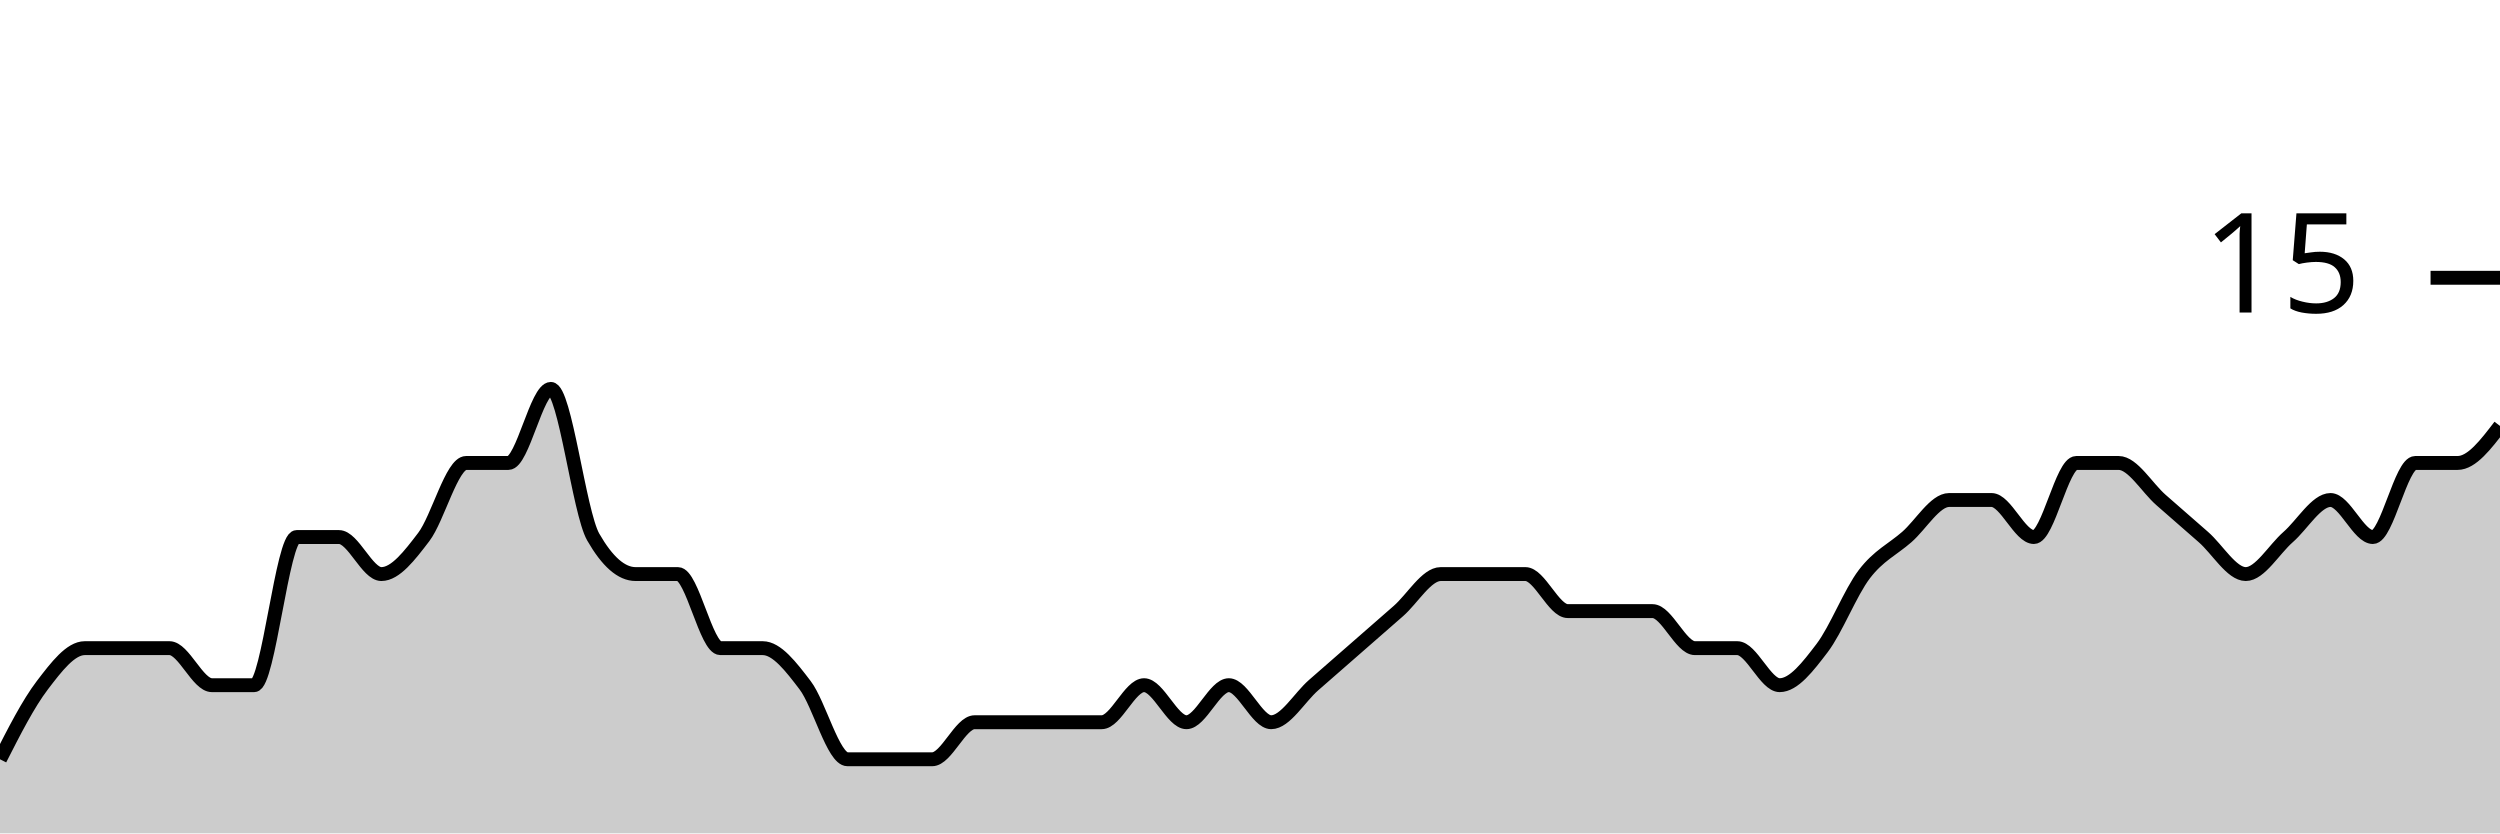
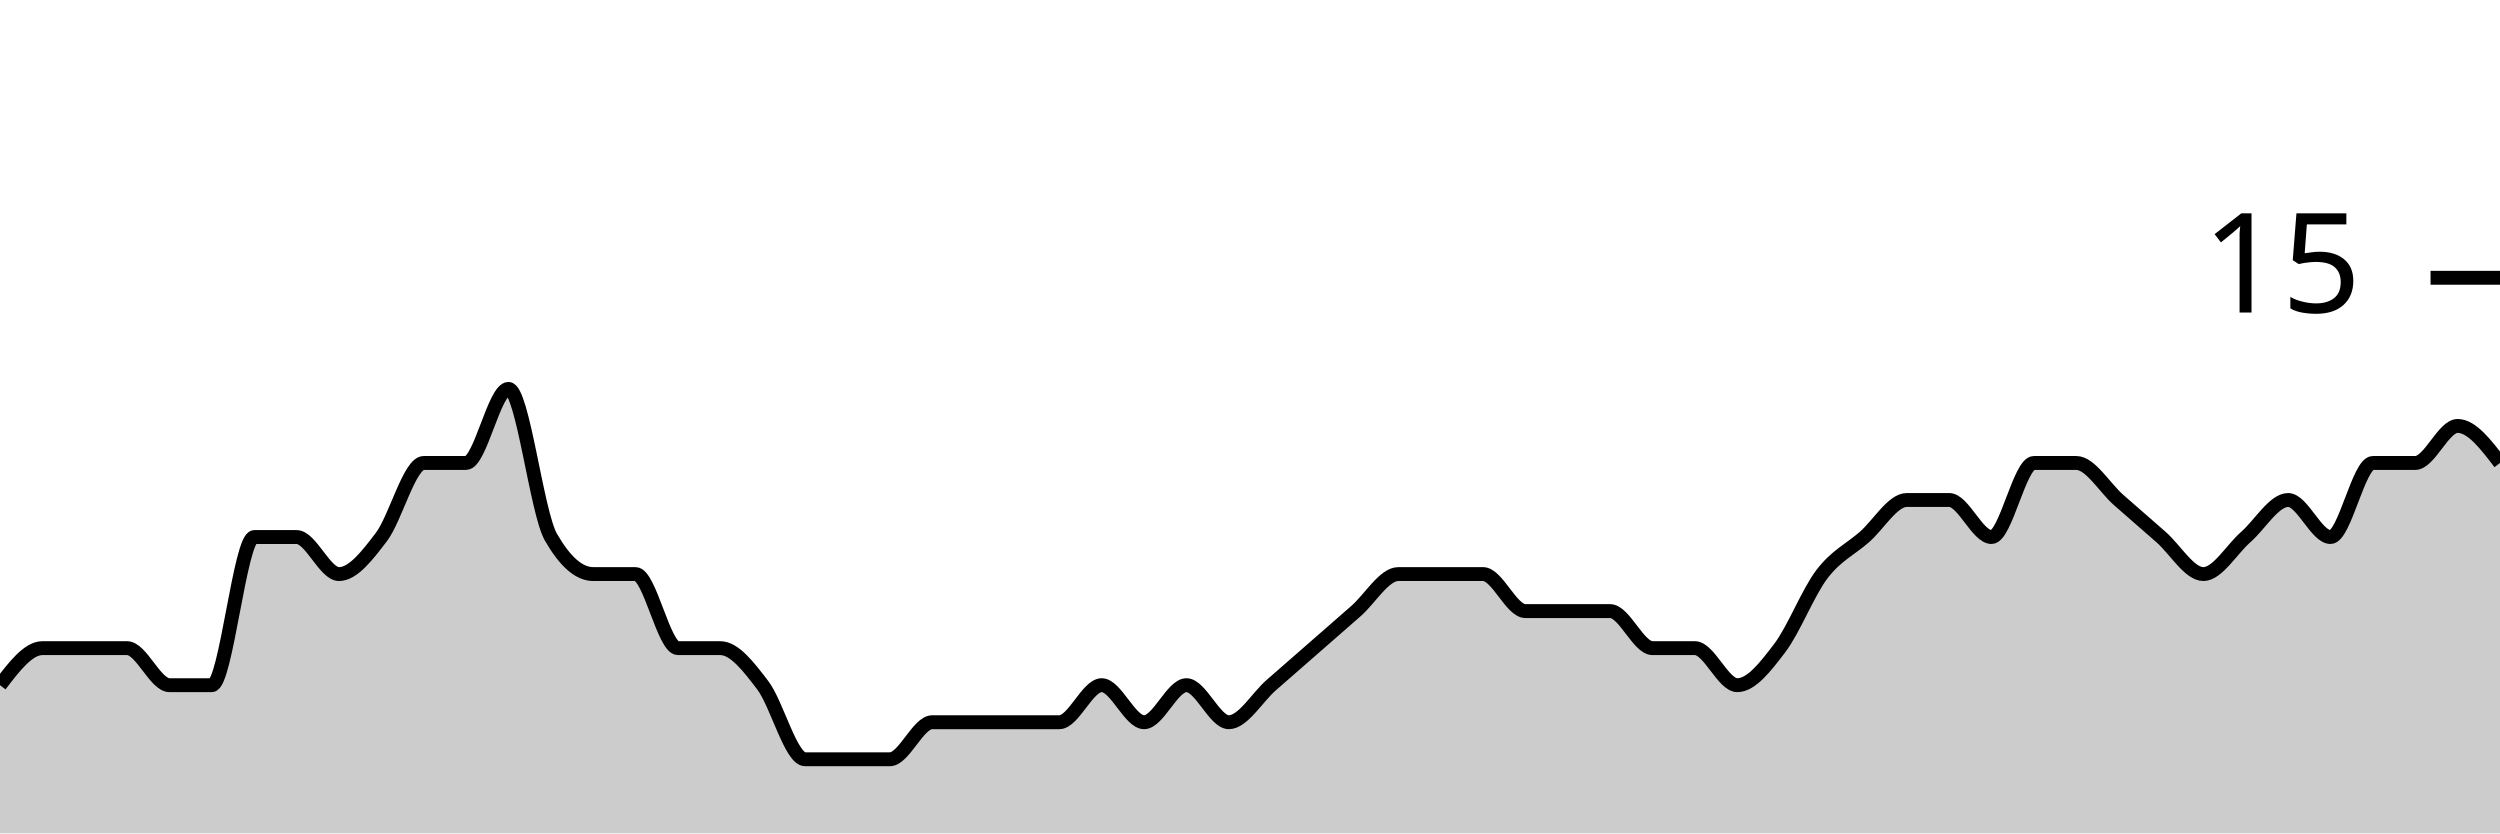
<svg xmlns="http://www.w3.org/2000/svg" viewBox="0 0 180 60">
  <g transform="translate(0,20)">
-     <path class="area" fill="rgba(0, 0, 0, 0.2)" d="M0,34.667C1.017,32.667,2.034,30.667,3.051,29.333C4.068,28,5.085,26.667,6.102,26.667C7.119,26.667,8.136,26.667,9.153,26.667C10.169,26.667,11.186,26.667,12.203,26.667C13.22,26.667,14.237,29.333,15.254,29.333C16.271,29.333,17.288,29.333,18.305,29.333C19.322,29.333,20.339,18.667,21.356,18.667C22.373,18.667,23.39,18.667,24.407,18.667C25.424,18.667,26.441,21.333,27.458,21.333C28.475,21.333,29.492,20,30.508,18.667C31.525,17.333,32.542,13.333,33.559,13.333C34.576,13.333,35.593,13.333,36.61,13.333C37.627,13.333,38.644,8,39.661,8C40.678,8,41.695,16.889,42.712,18.667C43.729,20.444,44.746,21.333,45.763,21.333C46.78,21.333,47.797,21.333,48.814,21.333C49.831,21.333,50.847,26.667,51.864,26.667C52.881,26.667,53.898,26.667,54.915,26.667C55.932,26.667,56.949,28,57.966,29.333C58.983,30.667,60,34.667,61.017,34.667C62.034,34.667,63.051,34.667,64.068,34.667C65.085,34.667,66.102,34.667,67.119,34.667C68.136,34.667,69.153,32,70.169,32C71.186,32,72.203,32,73.22,32C74.237,32,75.254,32,76.271,32C77.288,32,78.305,32,79.322,32C80.339,32,81.356,29.333,82.373,29.333C83.39,29.333,84.407,32,85.424,32C86.441,32,87.458,29.333,88.475,29.333C89.492,29.333,90.508,32,91.525,32C92.542,32,93.559,30.222,94.576,29.333C95.593,28.444,96.61,27.556,97.627,26.667C98.644,25.778,99.661,24.889,100.678,24C101.695,23.111,102.712,21.333,103.729,21.333C104.746,21.333,105.763,21.333,106.78,21.333C107.797,21.333,108.814,21.333,109.831,21.333C110.847,21.333,111.864,24,112.881,24C113.898,24,114.915,24,115.932,24C116.949,24,117.966,24,118.983,24C120,24,121.017,26.667,122.034,26.667C123.051,26.667,124.068,26.667,125.085,26.667C126.102,26.667,127.119,29.333,128.136,29.333C129.153,29.333,130.169,28,131.186,26.667C132.203,25.333,133.22,22.667,134.237,21.333C135.254,20,136.271,19.556,137.288,18.667C138.305,17.778,139.322,16,140.339,16C141.356,16,142.373,16,143.39,16C144.407,16,145.424,18.667,146.441,18.667C147.458,18.667,148.475,13.333,149.492,13.333C150.508,13.333,151.525,13.333,152.542,13.333C153.559,13.333,154.576,15.111,155.593,16C156.61,16.889,157.627,17.778,158.644,18.667C159.661,19.556,160.678,21.333,161.695,21.333C162.712,21.333,163.729,19.556,164.746,18.667C165.763,17.778,166.78,16,167.797,16C168.814,16,169.831,18.667,170.847,18.667C171.864,18.667,172.881,13.333,173.898,13.333C174.915,13.333,175.932,13.333,176.949,13.333C177.966,13.333,178.983,12,180,10.667L180,40C178.983,40,177.966,40,176.949,40C175.932,40,174.915,40,173.898,40C172.881,40,171.864,40,170.847,40C169.831,40,168.814,40,167.797,40C166.78,40,165.763,40,164.746,40C163.729,40,162.712,40,161.695,40C160.678,40,159.661,40,158.644,40C157.627,40,156.61,40,155.593,40C154.576,40,153.559,40,152.542,40C151.525,40,150.508,40,149.492,40C148.475,40,147.458,40,146.441,40C145.424,40,144.407,40,143.39,40C142.373,40,141.356,40,140.339,40C139.322,40,138.305,40,137.288,40C136.271,40,135.254,40,134.237,40C133.22,40,132.203,40,131.186,40C130.169,40,129.153,40,128.136,40C127.119,40,126.102,40,125.085,40C124.068,40,123.051,40,122.034,40C121.017,40,120,40,118.983,40C117.966,40,116.949,40,115.932,40C114.915,40,113.898,40,112.881,40C111.864,40,110.847,40,109.831,40C108.814,40,107.797,40,106.78,40C105.763,40,104.746,40,103.729,40C102.712,40,101.695,40,100.678,40C99.661,40,98.644,40,97.627,40C96.61,40,95.593,40,94.576,40C93.559,40,92.542,40,91.525,40C90.508,40,89.492,40,88.475,40C87.458,40,86.441,40,85.424,40C84.407,40,83.39,40,82.373,40C81.356,40,80.339,40,79.322,40C78.305,40,77.288,40,76.271,40C75.254,40,74.237,40,73.22,40C72.203,40,71.186,40,70.169,40C69.153,40,68.136,40,67.119,40C66.102,40,65.085,40,64.068,40C63.051,40,62.034,40,61.017,40C60,40,58.983,40,57.966,40C56.949,40,55.932,40,54.915,40C53.898,40,52.881,40,51.864,40C50.847,40,49.831,40,48.814,40C47.797,40,46.78,40,45.763,40C44.746,40,43.729,40,42.712,40C41.695,40,40.678,40,39.661,40C38.644,40,37.627,40,36.61,40C35.593,40,34.576,40,33.559,40C32.542,40,31.525,40,30.508,40C29.492,40,28.475,40,27.458,40C26.441,40,25.424,40,24.407,40C23.39,40,22.373,40,21.356,40C20.339,40,19.322,40,18.305,40C17.288,40,16.271,40,15.254,40C14.237,40,13.22,40,12.203,40C11.186,40,10.169,40,9.153,40C8.136,40,7.119,40,6.102,40C5.085,40,4.068,40,3.051,40C2.034,40,1.017,40,0,40Z" />
-     <path class="line" stroke="black" fill="none" d="M0,34.667C1.017,32.667,2.034,30.667,3.051,29.333C4.068,28,5.085,26.667,6.102,26.667C7.119,26.667,8.136,26.667,9.153,26.667C10.169,26.667,11.186,26.667,12.203,26.667C13.22,26.667,14.237,29.333,15.254,29.333C16.271,29.333,17.288,29.333,18.305,29.333C19.322,29.333,20.339,18.667,21.356,18.667C22.373,18.667,23.39,18.667,24.407,18.667C25.424,18.667,26.441,21.333,27.458,21.333C28.475,21.333,29.492,20,30.508,18.667C31.525,17.333,32.542,13.333,33.559,13.333C34.576,13.333,35.593,13.333,36.61,13.333C37.627,13.333,38.644,8,39.661,8C40.678,8,41.695,16.889,42.712,18.667C43.729,20.444,44.746,21.333,45.763,21.333C46.78,21.333,47.797,21.333,48.814,21.333C49.831,21.333,50.847,26.667,51.864,26.667C52.881,26.667,53.898,26.667,54.915,26.667C55.932,26.667,56.949,28,57.966,29.333C58.983,30.667,60,34.667,61.017,34.667C62.034,34.667,63.051,34.667,64.068,34.667C65.085,34.667,66.102,34.667,67.119,34.667C68.136,34.667,69.153,32,70.169,32C71.186,32,72.203,32,73.22,32C74.237,32,75.254,32,76.271,32C77.288,32,78.305,32,79.322,32C80.339,32,81.356,29.333,82.373,29.333C83.39,29.333,84.407,32,85.424,32C86.441,32,87.458,29.333,88.475,29.333C89.492,29.333,90.508,32,91.525,32C92.542,32,93.559,30.222,94.576,29.333C95.593,28.444,96.61,27.556,97.627,26.667C98.644,25.778,99.661,24.889,100.678,24C101.695,23.111,102.712,21.333,103.729,21.333C104.746,21.333,105.763,21.333,106.78,21.333C107.797,21.333,108.814,21.333,109.831,21.333C110.847,21.333,111.864,24,112.881,24C113.898,24,114.915,24,115.932,24C116.949,24,117.966,24,118.983,24C120,24,121.017,26.667,122.034,26.667C123.051,26.667,124.068,26.667,125.085,26.667C126.102,26.667,127.119,29.333,128.136,29.333C129.153,29.333,130.169,28,131.186,26.667C132.203,25.333,133.22,22.667,134.237,21.333C135.254,20,136.271,19.556,137.288,18.667C138.305,17.778,139.322,16,140.339,16C141.356,16,142.373,16,143.39,16C144.407,16,145.424,18.667,146.441,18.667C147.458,18.667,148.475,13.333,149.492,13.333C150.508,13.333,151.525,13.333,152.542,13.333C153.559,13.333,154.576,15.111,155.593,16C156.61,16.889,157.627,17.778,158.644,18.667C159.661,19.556,160.678,21.333,161.695,21.333C162.712,21.333,163.729,19.556,164.746,18.667C165.763,17.778,166.78,16,167.797,16C168.814,16,169.831,18.667,170.847,18.667C171.864,18.667,172.881,13.333,173.898,13.333C174.915,13.333,175.932,13.333,176.949,13.333C177.966,13.333,178.983,12,180,10.667" />
+     <path class="area" fill="rgba(0, 0, 0, 0.2)" d="M0,29.333C1.017,28,2.034,26.667,3.051,26.667C4.068,26.667,5.085,26.667,6.102,26.667C7.119,26.667,8.136,26.667,9.153,26.667C10.169,26.667,11.186,29.333,12.203,29.333C13.22,29.333,14.237,29.333,15.254,29.333C16.271,29.333,17.288,18.667,18.305,18.667C19.322,18.667,20.339,18.667,21.356,18.667C22.373,18.667,23.39,21.333,24.407,21.333C25.424,21.333,26.441,20,27.458,18.667C28.475,17.333,29.492,13.333,30.508,13.333C31.525,13.333,32.542,13.333,33.559,13.333C34.576,13.333,35.593,8,36.61,8C37.627,8,38.644,16.889,39.661,18.667C40.678,20.444,41.695,21.333,42.712,21.333C43.729,21.333,44.746,21.333,45.763,21.333C46.78,21.333,47.797,26.667,48.814,26.667C49.831,26.667,50.847,26.667,51.864,26.667C52.881,26.667,53.898,28,54.915,29.333C55.932,30.667,56.949,34.667,57.966,34.667C58.983,34.667,60,34.667,61.017,34.667C62.034,34.667,63.051,34.667,64.068,34.667C65.085,34.667,66.102,32,67.119,32C68.136,32,69.153,32,70.169,32C71.186,32,72.203,32,73.22,32C74.237,32,75.254,32,76.271,32C77.288,32,78.305,29.333,79.322,29.333C80.339,29.333,81.356,32,82.373,32C83.39,32,84.407,29.333,85.424,29.333C86.441,29.333,87.458,32,88.475,32C89.492,32,90.508,30.222,91.525,29.333C92.542,28.444,93.559,27.556,94.576,26.667C95.593,25.778,96.61,24.889,97.627,24C98.644,23.111,99.661,21.333,100.678,21.333C101.695,21.333,102.712,21.333,103.729,21.333C104.746,21.333,105.763,21.333,106.78,21.333C107.797,21.333,108.814,24,109.831,24C110.847,24,111.864,24,112.881,24C113.898,24,114.915,24,115.932,24C116.949,24,117.966,26.667,118.983,26.667C120,26.667,121.017,26.667,122.034,26.667C123.051,26.667,124.068,29.333,125.085,29.333C126.102,29.333,127.119,28,128.136,26.667C129.153,25.333,130.169,22.667,131.186,21.333C132.203,20,133.22,19.556,134.237,18.667C135.254,17.778,136.271,16,137.288,16C138.305,16,139.322,16,140.339,16C141.356,16,142.373,18.667,143.39,18.667C144.407,18.667,145.424,13.333,146.441,13.333C147.458,13.333,148.475,13.333,149.492,13.333C150.508,13.333,151.525,15.111,152.542,16C153.559,16.889,154.576,17.778,155.593,18.667C156.61,19.556,157.627,21.333,158.644,21.333C159.661,21.333,160.678,19.556,161.695,18.667C162.712,17.778,163.729,16,164.746,16C165.763,16,166.78,18.667,167.797,18.667C168.814,18.667,169.831,13.333,170.847,13.333C171.864,13.333,172.881,13.333,173.898,13.333C174.915,13.333,175.932,10.667,176.949,10.667C177.966,10.667,178.983,12,180,13.333L180,40C178.983,40,177.966,40,176.949,40C175.932,40,174.915,40,173.898,40C172.881,40,171.864,40,170.847,40C169.831,40,168.814,40,167.797,40C166.78,40,165.763,40,164.746,40C163.729,40,162.712,40,161.695,40C160.678,40,159.661,40,158.644,40C157.627,40,156.61,40,155.593,40C154.576,40,153.559,40,152.542,40C151.525,40,150.508,40,149.492,40C148.475,40,147.458,40,146.441,40C145.424,40,144.407,40,143.39,40C142.373,40,141.356,40,140.339,40C139.322,40,138.305,40,137.288,40C136.271,40,135.254,40,134.237,40C133.22,40,132.203,40,131.186,40C130.169,40,129.153,40,128.136,40C127.119,40,126.102,40,125.085,40C124.068,40,123.051,40,122.034,40C121.017,40,120,40,118.983,40C117.966,40,116.949,40,115.932,40C114.915,40,113.898,40,112.881,40C111.864,40,110.847,40,109.831,40C108.814,40,107.797,40,106.78,40C105.763,40,104.746,40,103.729,40C102.712,40,101.695,40,100.678,40C99.661,40,98.644,40,97.627,40C96.61,40,95.593,40,94.576,40C93.559,40,92.542,40,91.525,40C90.508,40,89.492,40,88.475,40C87.458,40,86.441,40,85.424,40C84.407,40,83.39,40,82.373,40C81.356,40,80.339,40,79.322,40C78.305,40,77.288,40,76.271,40C75.254,40,74.237,40,73.22,40C72.203,40,71.186,40,70.169,40C69.153,40,68.136,40,67.119,40C66.102,40,65.085,40,64.068,40C63.051,40,62.034,40,61.017,40C60,40,58.983,40,57.966,40C56.949,40,55.932,40,54.915,40C53.898,40,52.881,40,51.864,40C50.847,40,49.831,40,48.814,40C47.797,40,46.78,40,45.763,40C44.746,40,43.729,40,42.712,40C41.695,40,40.678,40,39.661,40C38.644,40,37.627,40,36.61,40C35.593,40,34.576,40,33.559,40C32.542,40,31.525,40,30.508,40C29.492,40,28.475,40,27.458,40C26.441,40,25.424,40,24.407,40C23.39,40,22.373,40,21.356,40C20.339,40,19.322,40,18.305,40C17.288,40,16.271,40,15.254,40C14.237,40,13.22,40,12.203,40C11.186,40,10.169,40,9.153,40C8.136,40,7.119,40,6.102,40C5.085,40,4.068,40,3.051,40C2.034,40,1.017,40,0,40Z" />
+     <path class="line" stroke="black" fill="none" d="M0,29.333C1.017,28,2.034,26.667,3.051,26.667C4.068,26.667,5.085,26.667,6.102,26.667C7.119,26.667,8.136,26.667,9.153,26.667C10.169,26.667,11.186,29.333,12.203,29.333C13.22,29.333,14.237,29.333,15.254,29.333C16.271,29.333,17.288,18.667,18.305,18.667C19.322,18.667,20.339,18.667,21.356,18.667C22.373,18.667,23.39,21.333,24.407,21.333C25.424,21.333,26.441,20,27.458,18.667C28.475,17.333,29.492,13.333,30.508,13.333C31.525,13.333,32.542,13.333,33.559,13.333C34.576,13.333,35.593,8,36.61,8C37.627,8,38.644,16.889,39.661,18.667C40.678,20.444,41.695,21.333,42.712,21.333C43.729,21.333,44.746,21.333,45.763,21.333C46.78,21.333,47.797,26.667,48.814,26.667C49.831,26.667,50.847,26.667,51.864,26.667C52.881,26.667,53.898,28,54.915,29.333C55.932,30.667,56.949,34.667,57.966,34.667C58.983,34.667,60,34.667,61.017,34.667C62.034,34.667,63.051,34.667,64.068,34.667C65.085,34.667,66.102,32,67.119,32C68.136,32,69.153,32,70.169,32C71.186,32,72.203,32,73.22,32C74.237,32,75.254,32,76.271,32C77.288,32,78.305,29.333,79.322,29.333C80.339,29.333,81.356,32,82.373,32C83.39,32,84.407,29.333,85.424,29.333C86.441,29.333,87.458,32,88.475,32C89.492,32,90.508,30.222,91.525,29.333C92.542,28.444,93.559,27.556,94.576,26.667C95.593,25.778,96.61,24.889,97.627,24C98.644,23.111,99.661,21.333,100.678,21.333C101.695,21.333,102.712,21.333,103.729,21.333C104.746,21.333,105.763,21.333,106.78,21.333C107.797,21.333,108.814,24,109.831,24C110.847,24,111.864,24,112.881,24C113.898,24,114.915,24,115.932,24C116.949,24,117.966,26.667,118.983,26.667C120,26.667,121.017,26.667,122.034,26.667C123.051,26.667,124.068,29.333,125.085,29.333C126.102,29.333,127.119,28,128.136,26.667C129.153,25.333,130.169,22.667,131.186,21.333C132.203,20,133.22,19.556,134.237,18.667C135.254,17.778,136.271,16,137.288,16C138.305,16,139.322,16,140.339,16C141.356,16,142.373,18.667,143.39,18.667C144.407,18.667,145.424,13.333,146.441,13.333C147.458,13.333,148.475,13.333,149.492,13.333C150.508,13.333,151.525,15.111,152.542,16C153.559,16.889,154.576,17.778,155.593,18.667C156.61,19.556,157.627,21.333,158.644,21.333C159.661,21.333,160.678,19.556,161.695,18.667C162.712,17.778,163.729,16,164.746,16C165.763,16,166.78,18.667,167.797,18.667C168.814,18.667,169.831,13.333,170.847,13.333C171.864,13.333,172.881,13.333,173.898,13.333C174.915,13.333,175.932,10.667,176.949,10.667C177.966,10.667,178.983,12,180,13.333" />
    <path class="axis-ceiling" stroke-width="1" stroke="black" fill="none" d="M175,0L180,0" />
    <text class="axis-ceiling-label" font-family="sans-serif" text-anchor="end" font-size="10px" x="170" y="2.5">15</text>
  </g>
</svg>
